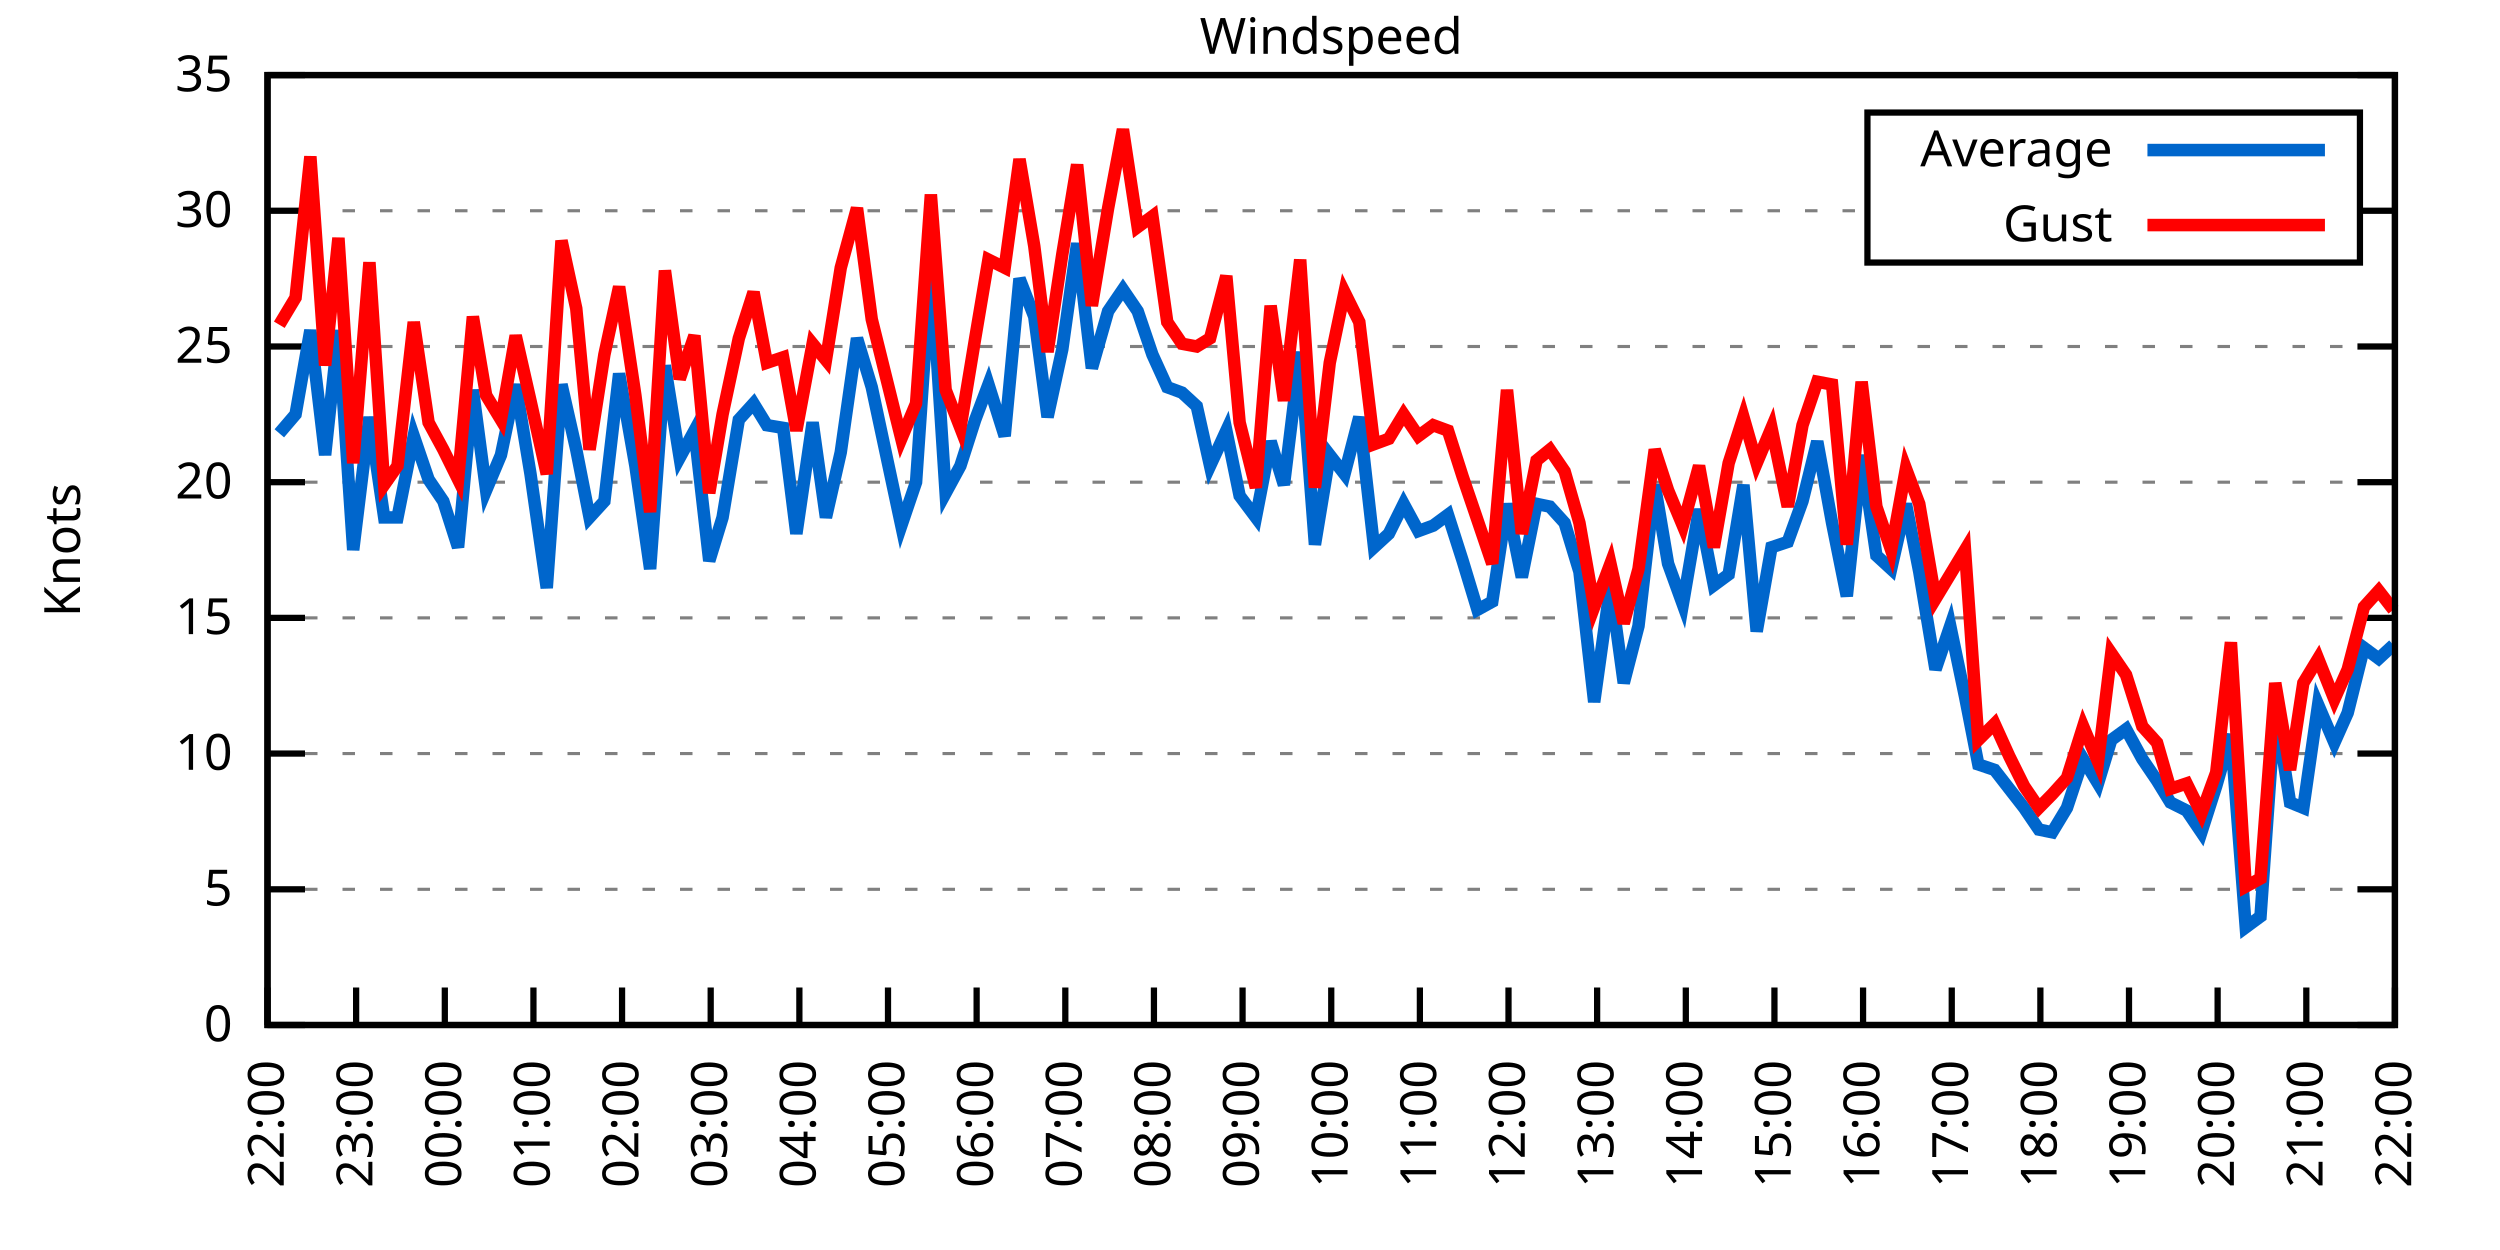
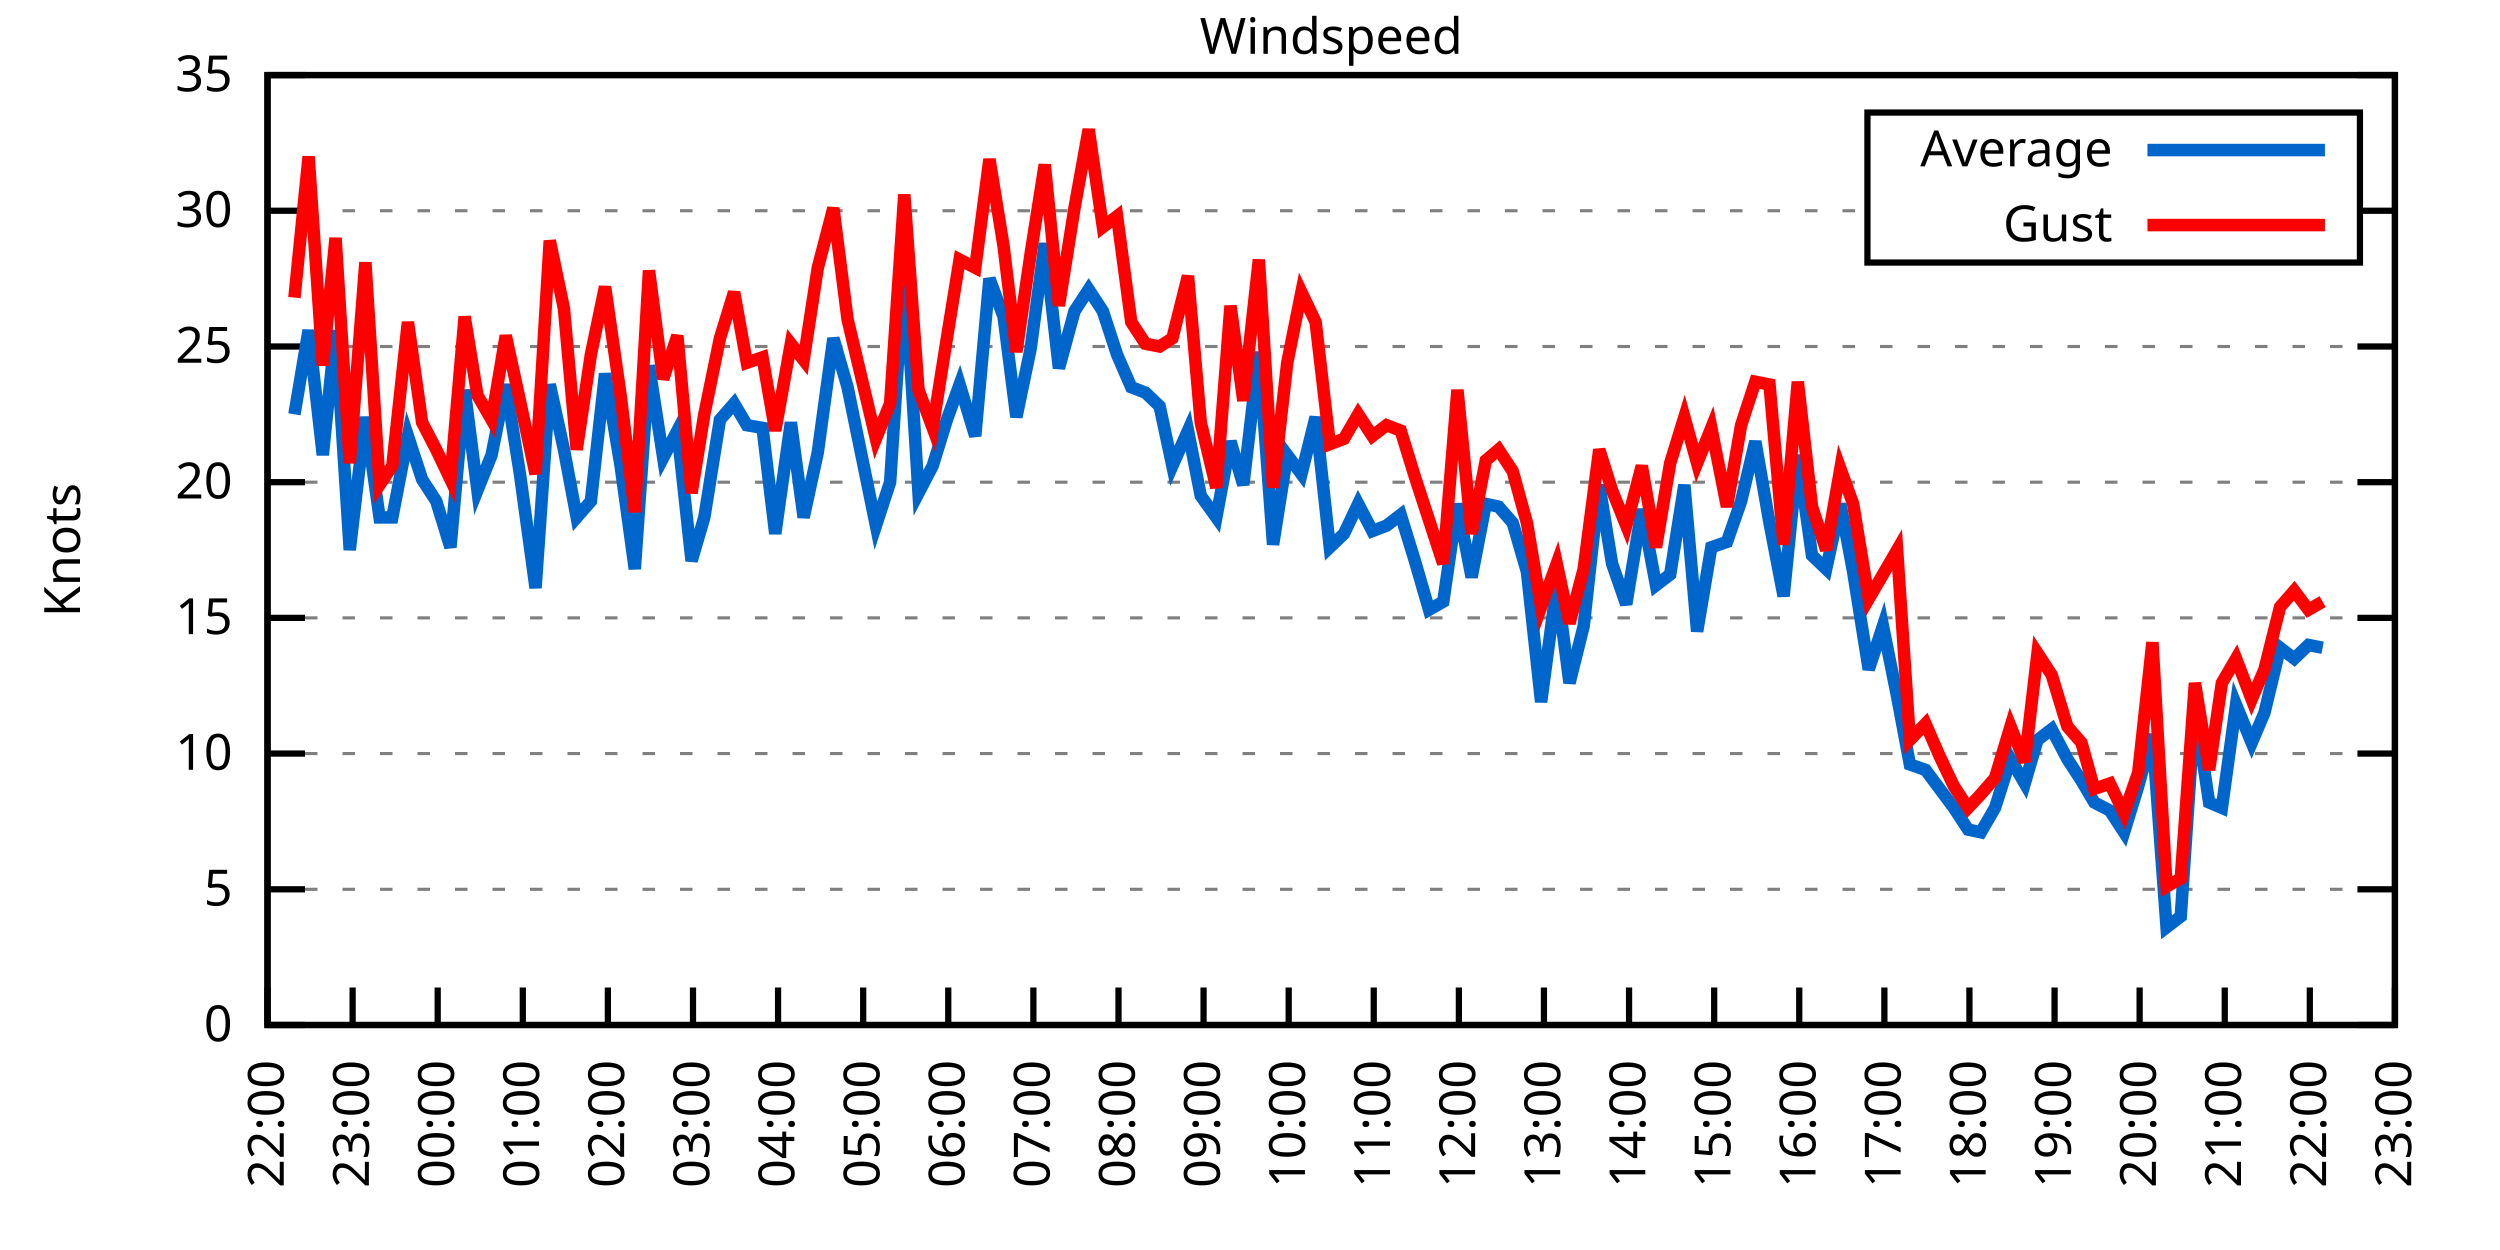
<svg xmlns="http://www.w3.org/2000/svg" xmlns:xlink="http://www.w3.org/1999/xlink" width="400" height="200" viewBox="0 0 400 200">
  <g id="gnuplot_canvas">
    <rect x="0" y="0" width="400" height="200" fill="none" />
    <defs>
      <circle id="gpDot" r="0.5" stroke-width="0.5" stroke="currentColor" />
      <path id="gpPt0" stroke-width="0.333" stroke="currentColor" d="M-1,0 h2 M0,-1 v2" />
      <path id="gpPt1" stroke-width="0.333" stroke="currentColor" d="M-1,-1 L1,1 M1,-1 L-1,1" />
      <path id="gpPt2" stroke-width="0.333" stroke="currentColor" d="M-1,0 L1,0 M0,-1 L0,1 M-1,-1 L1,1 M-1,1 L1,-1" />
      <rect id="gpPt3" stroke-width="0.333" stroke="currentColor" x="-1" y="-1" width="2" height="2" />
      <rect id="gpPt4" stroke-width="0.333" stroke="currentColor" fill="currentColor" x="-1" y="-1" width="2" height="2" />
      <circle id="gpPt5" stroke-width="0.333" stroke="currentColor" cx="0" cy="0" r="1" />
      <use xlink:href="#gpPt5" id="gpPt6" fill="currentColor" stroke="none" />
      <path id="gpPt7" stroke-width="0.333" stroke="currentColor" d="M0,-1.33 L-1.33,0.67 L1.33,0.67 z" />
      <use xlink:href="#gpPt7" id="gpPt8" fill="currentColor" stroke="none" />
      <use xlink:href="#gpPt7" id="gpPt9" stroke="currentColor" transform="rotate(180)" />
      <use xlink:href="#gpPt9" id="gpPt10" fill="currentColor" stroke="none" />
      <use xlink:href="#gpPt3" id="gpPt11" stroke="currentColor" transform="rotate(45)" />
      <use xlink:href="#gpPt11" id="gpPt12" fill="currentColor" stroke="none" />
      <path id="gpPt13" stroke-width="0.333" stroke="currentColor" d="M0,1.330 L1.265,0.411 L0.782,-1.067 L-0.782,-1.076 L-1.265,0.411 z" />
      <use xlink:href="#gpPt13" id="gpPt14" fill="currentColor" stroke="none" />
      <filter id="textbox" filterUnits="objectBoundingBox" x="0" y="0" height="1" width="1">
        <feFlood flood-color="white" flood-opacity="1" result="bgnd" />
        <feComposite in="SourceGraphic" in2="bgnd" operator="atop" />
      </filter>
      <filter id="greybox" filterUnits="objectBoundingBox" x="0" y="0" height="1" width="1">
        <feFlood flood-color="lightgrey" flood-opacity="1" result="grey" />
        <feComposite in="SourceGraphic" in2="grey" operator="atop" />
      </filter>
    </defs>
    <g fill="none" color="white" stroke="currentColor" stroke-width="1.00" stroke-linecap="butt" stroke-linejoin="miter">
</g>
    <g fill="none" color="black" stroke="currentColor" stroke-width="1.00" stroke-linecap="butt" stroke-linejoin="miter">
      <g stroke="none" shape-rendering="crispEdges">
        <polygon fill="rgb(255, 255, 255)" points="42.80,164.00 383.18,164.00 383.18,12.02 42.80,12.02 " />
      </g>
    </g>
    <g fill="none" color="black" stroke="currentColor" stroke-width="1.00" stroke-linecap="butt" stroke-linejoin="miter">
</g>
    <g fill="none" color="black" stroke="black" stroke-width="0.50" stroke-linecap="butt" stroke-linejoin="miter">
</g>
    <g fill="none" color="gray" stroke="currentColor" stroke-width="0.50" stroke-linecap="butt" stroke-linejoin="miter">
      <path stroke="gray" stroke-dasharray="2,4" class="gridline" d="M42.80,164.00 L383.19,164.00  " />
    </g>
    <g fill="none" color="gray" stroke="gray" stroke-width="1.00" stroke-linecap="butt" stroke-linejoin="miter">
</g>
    <g fill="none" color="black" stroke="currentColor" stroke-width="1.00" stroke-linecap="butt" stroke-linejoin="miter">
      <path stroke="black" d="M42.80,164.00 L48.80,164.00 M383.19,164.00 L377.19,164.00  " />
      <g transform="translate(37.20,166.60)" stroke="none" fill="black" font-family="Sans" font-size="8.00" text-anchor="end">
        <text>
          <tspan font-family="Sans"> 0</tspan>
        </text>
      </g>
    </g>
    <g fill="none" color="black" stroke="currentColor" stroke-width="1.00" stroke-linecap="butt" stroke-linejoin="miter">
</g>
    <g fill="none" color="black" stroke="black" stroke-width="0.50" stroke-linecap="butt" stroke-linejoin="miter">
</g>
    <g fill="none" color="gray" stroke="currentColor" stroke-width="0.50" stroke-linecap="butt" stroke-linejoin="miter">
      <path stroke="gray" stroke-dasharray="2,4" class="gridline" d="M42.80,142.29 L383.19,142.29  " />
    </g>
    <g fill="none" color="gray" stroke="gray" stroke-width="1.00" stroke-linecap="butt" stroke-linejoin="miter">
</g>
    <g fill="none" color="black" stroke="currentColor" stroke-width="1.00" stroke-linecap="butt" stroke-linejoin="miter">
      <path stroke="black" d="M42.80,142.29 L48.80,142.29 M383.19,142.29 L377.19,142.29  " />
      <g transform="translate(37.20,144.89)" stroke="none" fill="black" font-family="Sans" font-size="8.00" text-anchor="end">
        <text>
          <tspan font-family="Sans"> 5</tspan>
        </text>
      </g>
    </g>
    <g fill="none" color="black" stroke="currentColor" stroke-width="1.00" stroke-linecap="butt" stroke-linejoin="miter">
</g>
    <g fill="none" color="black" stroke="black" stroke-width="0.50" stroke-linecap="butt" stroke-linejoin="miter">
</g>
    <g fill="none" color="gray" stroke="currentColor" stroke-width="0.50" stroke-linecap="butt" stroke-linejoin="miter">
      <path stroke="gray" stroke-dasharray="2,4" class="gridline" d="M42.80,120.57 L383.19,120.57  " />
    </g>
    <g fill="none" color="gray" stroke="gray" stroke-width="1.00" stroke-linecap="butt" stroke-linejoin="miter">
</g>
    <g fill="none" color="black" stroke="currentColor" stroke-width="1.00" stroke-linecap="butt" stroke-linejoin="miter">
      <path stroke="black" d="M42.80,120.57 L48.80,120.57 M383.19,120.57 L377.19,120.57  " />
      <g transform="translate(37.20,123.17)" stroke="none" fill="black" font-family="Sans" font-size="8.00" text-anchor="end">
        <text>
          <tspan font-family="Sans"> 10</tspan>
        </text>
      </g>
    </g>
    <g fill="none" color="black" stroke="currentColor" stroke-width="1.00" stroke-linecap="butt" stroke-linejoin="miter">
</g>
    <g fill="none" color="black" stroke="black" stroke-width="0.50" stroke-linecap="butt" stroke-linejoin="miter">
</g>
    <g fill="none" color="gray" stroke="currentColor" stroke-width="0.50" stroke-linecap="butt" stroke-linejoin="miter">
      <path stroke="gray" stroke-dasharray="2,4" class="gridline" d="M42.80,98.86 L383.19,98.86  " />
    </g>
    <g fill="none" color="gray" stroke="gray" stroke-width="1.00" stroke-linecap="butt" stroke-linejoin="miter">
</g>
    <g fill="none" color="black" stroke="currentColor" stroke-width="1.00" stroke-linecap="butt" stroke-linejoin="miter">
      <path stroke="black" d="M42.80,98.86 L48.80,98.86 M383.19,98.86 L377.19,98.86  " />
      <g transform="translate(37.20,101.46)" stroke="none" fill="black" font-family="Sans" font-size="8.00" text-anchor="end">
        <text>
          <tspan font-family="Sans"> 15</tspan>
        </text>
      </g>
    </g>
    <g fill="none" color="black" stroke="currentColor" stroke-width="1.00" stroke-linecap="butt" stroke-linejoin="miter">
</g>
    <g fill="none" color="black" stroke="black" stroke-width="0.50" stroke-linecap="butt" stroke-linejoin="miter">
</g>
    <g fill="none" color="gray" stroke="currentColor" stroke-width="0.50" stroke-linecap="butt" stroke-linejoin="miter">
      <path stroke="gray" stroke-dasharray="2,4" class="gridline" d="M42.80,77.15 L383.19,77.15  " />
    </g>
    <g fill="none" color="gray" stroke="gray" stroke-width="1.00" stroke-linecap="butt" stroke-linejoin="miter">
</g>
    <g fill="none" color="black" stroke="currentColor" stroke-width="1.00" stroke-linecap="butt" stroke-linejoin="miter">
      <path stroke="black" d="M42.80,77.15 L48.80,77.15 M383.19,77.15 L377.19,77.15  " />
      <g transform="translate(37.20,79.75)" stroke="none" fill="black" font-family="Sans" font-size="8.00" text-anchor="end">
        <text>
          <tspan font-family="Sans"> 20</tspan>
        </text>
      </g>
    </g>
    <g fill="none" color="black" stroke="currentColor" stroke-width="1.00" stroke-linecap="butt" stroke-linejoin="miter">
</g>
    <g fill="none" color="black" stroke="black" stroke-width="0.50" stroke-linecap="butt" stroke-linejoin="miter">
</g>
    <g fill="none" color="gray" stroke="currentColor" stroke-width="0.50" stroke-linecap="butt" stroke-linejoin="miter">
      <path stroke="gray" stroke-dasharray="2,4" class="gridline" d="M42.80,55.44 L383.19,55.44  " />
    </g>
    <g fill="none" color="gray" stroke="gray" stroke-width="1.00" stroke-linecap="butt" stroke-linejoin="miter">
</g>
    <g fill="none" color="black" stroke="currentColor" stroke-width="1.00" stroke-linecap="butt" stroke-linejoin="miter">
      <path stroke="black" d="M42.80,55.44 L48.80,55.44 M383.19,55.44 L377.19,55.44  " />
      <g transform="translate(37.20,58.04)" stroke="none" fill="black" font-family="Sans" font-size="8.00" text-anchor="end">
        <text>
          <tspan font-family="Sans"> 25</tspan>
        </text>
      </g>
    </g>
    <g fill="none" color="black" stroke="currentColor" stroke-width="1.00" stroke-linecap="butt" stroke-linejoin="miter">
</g>
    <g fill="none" color="black" stroke="black" stroke-width="0.50" stroke-linecap="butt" stroke-linejoin="miter">
</g>
    <g fill="none" color="gray" stroke="currentColor" stroke-width="0.50" stroke-linecap="butt" stroke-linejoin="miter">
      <path stroke="gray" stroke-dasharray="2,4" class="gridline" d="M42.80,33.72 L298.79,33.72 M377.59,33.72 L383.19,33.72  " />
    </g>
    <g fill="none" color="gray" stroke="gray" stroke-width="1.00" stroke-linecap="butt" stroke-linejoin="miter">
</g>
    <g fill="none" color="black" stroke="currentColor" stroke-width="1.00" stroke-linecap="butt" stroke-linejoin="miter">
      <path stroke="black" d="M42.80,33.72 L48.80,33.72 M383.19,33.72 L377.19,33.72  " />
      <g transform="translate(37.20,36.32)" stroke="none" fill="black" font-family="Sans" font-size="8.00" text-anchor="end">
        <text>
          <tspan font-family="Sans"> 30</tspan>
        </text>
      </g>
    </g>
    <g fill="none" color="black" stroke="currentColor" stroke-width="1.00" stroke-linecap="butt" stroke-linejoin="miter">
</g>
    <g fill="none" color="black" stroke="black" stroke-width="0.50" stroke-linecap="butt" stroke-linejoin="miter">
</g>
    <g fill="none" color="gray" stroke="currentColor" stroke-width="0.50" stroke-linecap="butt" stroke-linejoin="miter">
      <path stroke="gray" stroke-dasharray="2,4" class="gridline" d="M42.80,12.01 L383.19,12.01  " />
    </g>
    <g fill="none" color="gray" stroke="gray" stroke-width="1.00" stroke-linecap="butt" stroke-linejoin="miter">
</g>
    <g fill="none" color="black" stroke="currentColor" stroke-width="1.00" stroke-linecap="butt" stroke-linejoin="miter">
      <path stroke="black" d="M42.80,12.01 L48.80,12.01 M383.19,12.01 L377.19,12.01  " />
      <g transform="translate(37.20,14.61)" stroke="none" fill="black" font-family="Sans" font-size="8.00" text-anchor="end">
        <text>
          <tspan font-family="Sans"> 35</tspan>
        </text>
      </g>
    </g>
    <g fill="none" color="black" stroke="currentColor" stroke-width="1.00" stroke-linecap="butt" stroke-linejoin="miter">
      <path stroke="black" d="M42.80,164.00 L42.80,158.00  " />
      <g transform="translate(45.40,169.60) rotate(270.00)" stroke="none" fill="black" font-family="Sans" font-size="8.00" text-anchor="end">
        <text>
          <tspan font-family="Sans">22:00</tspan>
        </text>
      </g>
    </g>
    <g fill="none" color="black" stroke="currentColor" stroke-width="1.00" stroke-linecap="butt" stroke-linejoin="miter">
-       <path stroke="black" d="M56.98,164.00 L56.98,158.00  " />
-       <g transform="translate(59.58,169.60) rotate(270.00)" stroke="none" fill="black" font-family="Sans" font-size="8.00" text-anchor="end">
+       <path stroke="black" d="M56.42,164.00 L56.42,158.00  " />
+       <g transform="translate(59.02,169.60) rotate(270.00)" stroke="none" fill="black" font-family="Sans" font-size="8.00" text-anchor="end">
        <text>
          <tspan font-family="Sans">23:00</tspan>
        </text>
      </g>
    </g>
    <g fill="none" color="black" stroke="currentColor" stroke-width="1.00" stroke-linecap="butt" stroke-linejoin="miter">
-       <path stroke="black" d="M71.17,164.00 L71.17,158.00  " />
-       <g transform="translate(73.77,169.60) rotate(270.00)" stroke="none" fill="black" font-family="Sans" font-size="8.00" text-anchor="end">
+       <path stroke="black" d="M70.03,164.00 L70.03,158.00  " />
+       <g transform="translate(72.63,169.60) rotate(270.00)" stroke="none" fill="black" font-family="Sans" font-size="8.00" text-anchor="end">
        <text>
          <tspan font-family="Sans">00:00</tspan>
        </text>
      </g>
    </g>
    <g fill="none" color="black" stroke="currentColor" stroke-width="1.00" stroke-linecap="butt" stroke-linejoin="miter">
-       <path stroke="black" d="M85.35,164.00 L85.35,158.00  " />
-       <g transform="translate(87.95,169.60) rotate(270.00)" stroke="none" fill="black" font-family="Sans" font-size="8.00" text-anchor="end">
+       <path stroke="black" d="M83.65,164.00 L83.65,158.00  " />
+       <g transform="translate(86.25,169.60) rotate(270.00)" stroke="none" fill="black" font-family="Sans" font-size="8.00" text-anchor="end">
        <text>
          <tspan font-family="Sans">01:00</tspan>
        </text>
      </g>
    </g>
    <g fill="none" color="black" stroke="currentColor" stroke-width="1.00" stroke-linecap="butt" stroke-linejoin="miter">
-       <path stroke="black" d="M99.53,164.00 L99.53,158.00  " />
-       <g transform="translate(102.13,169.60) rotate(270.00)" stroke="none" fill="black" font-family="Sans" font-size="8.00" text-anchor="end">
+       <path stroke="black" d="M97.26,164.00 L97.26,158.00  " />
+       <g transform="translate(99.86,169.60) rotate(270.00)" stroke="none" fill="black" font-family="Sans" font-size="8.00" text-anchor="end">
        <text>
          <tspan font-family="Sans">02:00</tspan>
        </text>
      </g>
    </g>
    <g fill="none" color="black" stroke="currentColor" stroke-width="1.00" stroke-linecap="butt" stroke-linejoin="miter">
-       <path stroke="black" d="M113.71,164.00 L113.71,158.00  " />
-       <g transform="translate(116.31,169.60) rotate(270.00)" stroke="none" fill="black" font-family="Sans" font-size="8.00" text-anchor="end">
+       <path stroke="black" d="M110.88,164.00 L110.88,158.00  " />
+       <g transform="translate(113.48,169.60) rotate(270.00)" stroke="none" fill="black" font-family="Sans" font-size="8.00" text-anchor="end">
        <text>
          <tspan font-family="Sans">03:00</tspan>
        </text>
      </g>
    </g>
    <g fill="none" color="black" stroke="currentColor" stroke-width="1.00" stroke-linecap="butt" stroke-linejoin="miter">
-       <path stroke="black" d="M127.90,164.00 L127.90,158.00  " />
-       <g transform="translate(130.50,169.60) rotate(270.00)" stroke="none" fill="black" font-family="Sans" font-size="8.00" text-anchor="end">
+       <path stroke="black" d="M124.49,164.00 L124.49,158.00  " />
+       <g transform="translate(127.09,169.60) rotate(270.00)" stroke="none" fill="black" font-family="Sans" font-size="8.00" text-anchor="end">
        <text>
          <tspan font-family="Sans">04:00</tspan>
        </text>
      </g>
    </g>
    <g fill="none" color="black" stroke="currentColor" stroke-width="1.00" stroke-linecap="butt" stroke-linejoin="miter">
-       <path stroke="black" d="M142.08,164.00 L142.08,158.00  " />
-       <g transform="translate(144.68,169.60) rotate(270.00)" stroke="none" fill="black" font-family="Sans" font-size="8.00" text-anchor="end">
+       <path stroke="black" d="M138.11,164.00 L138.11,158.00  " />
+       <g transform="translate(140.71,169.60) rotate(270.00)" stroke="none" fill="black" font-family="Sans" font-size="8.00" text-anchor="end">
        <text>
          <tspan font-family="Sans">05:00</tspan>
        </text>
      </g>
    </g>
    <g fill="none" color="black" stroke="currentColor" stroke-width="1.00" stroke-linecap="butt" stroke-linejoin="miter">
-       <path stroke="black" d="M156.26,164.00 L156.26,158.00  " />
-       <g transform="translate(158.86,169.60) rotate(270.00)" stroke="none" fill="black" font-family="Sans" font-size="8.00" text-anchor="end">
+       <path stroke="black" d="M151.72,164.00 L151.72,158.00  " />
+       <g transform="translate(154.32,169.60) rotate(270.00)" stroke="none" fill="black" font-family="Sans" font-size="8.00" text-anchor="end">
        <text>
          <tspan font-family="Sans">06:00</tspan>
        </text>
      </g>
    </g>
    <g fill="none" color="black" stroke="currentColor" stroke-width="1.00" stroke-linecap="butt" stroke-linejoin="miter">
-       <path stroke="black" d="M170.45,164.00 L170.45,158.00  " />
-       <g transform="translate(173.05,169.60) rotate(270.00)" stroke="none" fill="black" font-family="Sans" font-size="8.00" text-anchor="end">
+       <path stroke="black" d="M165.34,164.00 L165.34,158.00  " />
+       <g transform="translate(167.94,169.60) rotate(270.00)" stroke="none" fill="black" font-family="Sans" font-size="8.00" text-anchor="end">
        <text>
          <tspan font-family="Sans">07:00</tspan>
        </text>
      </g>
    </g>
    <g fill="none" color="black" stroke="currentColor" stroke-width="1.00" stroke-linecap="butt" stroke-linejoin="miter">
-       <path stroke="black" d="M184.63,164.00 L184.63,158.00  " />
-       <g transform="translate(187.23,169.60) rotate(270.00)" stroke="none" fill="black" font-family="Sans" font-size="8.00" text-anchor="end">
+       <path stroke="black" d="M178.96,164.00 L178.96,158.00  " />
+       <g transform="translate(181.56,169.60) rotate(270.00)" stroke="none" fill="black" font-family="Sans" font-size="8.00" text-anchor="end">
        <text>
          <tspan font-family="Sans">08:00</tspan>
        </text>
      </g>
    </g>
    <g fill="none" color="black" stroke="currentColor" stroke-width="1.00" stroke-linecap="butt" stroke-linejoin="miter">
-       <path stroke="black" d="M198.81,164.00 L198.81,158.00  " />
-       <g transform="translate(201.41,169.60) rotate(270.00)" stroke="none" fill="black" font-family="Sans" font-size="8.00" text-anchor="end">
+       <path stroke="black" d="M192.57,164.00 L192.57,158.00  " />
+       <g transform="translate(195.17,169.60) rotate(270.00)" stroke="none" fill="black" font-family="Sans" font-size="8.00" text-anchor="end">
        <text>
          <tspan font-family="Sans">09:00</tspan>
        </text>
      </g>
    </g>
    <g fill="none" color="black" stroke="currentColor" stroke-width="1.00" stroke-linecap="butt" stroke-linejoin="miter">
-       <path stroke="black" d="M213.00,164.00 L213.00,158.00  " />
-       <g transform="translate(215.60,169.60) rotate(270.00)" stroke="none" fill="black" font-family="Sans" font-size="8.00" text-anchor="end">
+       <path stroke="black" d="M206.19,164.00 L206.19,158.00  " />
+       <g transform="translate(208.79,169.60) rotate(270.00)" stroke="none" fill="black" font-family="Sans" font-size="8.00" text-anchor="end">
        <text>
          <tspan font-family="Sans">10:00</tspan>
        </text>
      </g>
    </g>
    <g fill="none" color="black" stroke="currentColor" stroke-width="1.00" stroke-linecap="butt" stroke-linejoin="miter">
-       <path stroke="black" d="M227.18,164.00 L227.18,158.00  " />
-       <g transform="translate(229.78,169.60) rotate(270.00)" stroke="none" fill="black" font-family="Sans" font-size="8.00" text-anchor="end">
+       <path stroke="black" d="M219.80,164.00 L219.80,158.00  " />
+       <g transform="translate(222.40,169.60) rotate(270.00)" stroke="none" fill="black" font-family="Sans" font-size="8.00" text-anchor="end">
        <text>
          <tspan font-family="Sans">11:00</tspan>
        </text>
      </g>
    </g>
    <g fill="none" color="black" stroke="currentColor" stroke-width="1.00" stroke-linecap="butt" stroke-linejoin="miter">
-       <path stroke="black" d="M241.36,164.00 L241.36,158.00  " />
-       <g transform="translate(243.96,169.60) rotate(270.00)" stroke="none" fill="black" font-family="Sans" font-size="8.00" text-anchor="end">
+       <path stroke="black" d="M233.42,164.00 L233.42,158.00  " />
+       <g transform="translate(236.02,169.60) rotate(270.00)" stroke="none" fill="black" font-family="Sans" font-size="8.00" text-anchor="end">
        <text>
          <tspan font-family="Sans">12:00</tspan>
        </text>
      </g>
    </g>
    <g fill="none" color="black" stroke="currentColor" stroke-width="1.00" stroke-linecap="butt" stroke-linejoin="miter">
-       <path stroke="black" d="M255.54,164.00 L255.54,158.00  " />
-       <g transform="translate(258.14,169.60) rotate(270.00)" stroke="none" fill="black" font-family="Sans" font-size="8.00" text-anchor="end">
+       <path stroke="black" d="M247.03,164.00 L247.03,158.00  " />
+       <g transform="translate(249.63,169.60) rotate(270.00)" stroke="none" fill="black" font-family="Sans" font-size="8.00" text-anchor="end">
        <text>
          <tspan font-family="Sans">13:00</tspan>
        </text>
      </g>
    </g>
    <g fill="none" color="black" stroke="currentColor" stroke-width="1.00" stroke-linecap="butt" stroke-linejoin="miter">
-       <path stroke="black" d="M269.73,164.00 L269.73,158.00  " />
-       <g transform="translate(272.33,169.60) rotate(270.00)" stroke="none" fill="black" font-family="Sans" font-size="8.00" text-anchor="end">
+       <path stroke="black" d="M260.65,164.00 L260.65,158.00  " />
+       <g transform="translate(263.25,169.60) rotate(270.00)" stroke="none" fill="black" font-family="Sans" font-size="8.00" text-anchor="end">
        <text>
          <tspan font-family="Sans">14:00</tspan>
        </text>
      </g>
    </g>
    <g fill="none" color="black" stroke="currentColor" stroke-width="1.00" stroke-linecap="butt" stroke-linejoin="miter">
-       <path stroke="black" d="M283.91,164.00 L283.91,158.00  " />
-       <g transform="translate(286.51,169.60) rotate(270.00)" stroke="none" fill="black" font-family="Sans" font-size="8.00" text-anchor="end">
+       <path stroke="black" d="M274.27,164.00 L274.27,158.00  " />
+       <g transform="translate(276.87,169.60) rotate(270.00)" stroke="none" fill="black" font-family="Sans" font-size="8.00" text-anchor="end">
        <text>
          <tspan font-family="Sans">15:00</tspan>
        </text>
      </g>
    </g>
    <g fill="none" color="black" stroke="currentColor" stroke-width="1.00" stroke-linecap="butt" stroke-linejoin="miter">
-       <path stroke="black" d="M298.09,164.00 L298.09,158.00  " />
-       <g transform="translate(300.69,169.60) rotate(270.00)" stroke="none" fill="black" font-family="Sans" font-size="8.00" text-anchor="end">
+       <path stroke="black" d="M287.88,164.00 L287.88,158.00  " />
+       <g transform="translate(290.48,169.60) rotate(270.00)" stroke="none" fill="black" font-family="Sans" font-size="8.00" text-anchor="end">
        <text>
          <tspan font-family="Sans">16:00</tspan>
        </text>
      </g>
    </g>
    <g fill="none" color="black" stroke="currentColor" stroke-width="1.00" stroke-linecap="butt" stroke-linejoin="miter">
-       <path stroke="black" d="M312.28,164.00 L312.28,158.00  " />
-       <g transform="translate(314.88,169.60) rotate(270.00)" stroke="none" fill="black" font-family="Sans" font-size="8.00" text-anchor="end">
+       <path stroke="black" d="M301.50,164.00 L301.50,158.00  " />
+       <g transform="translate(304.10,169.60) rotate(270.00)" stroke="none" fill="black" font-family="Sans" font-size="8.00" text-anchor="end">
        <text>
          <tspan font-family="Sans">17:00</tspan>
        </text>
      </g>
    </g>
    <g fill="none" color="black" stroke="currentColor" stroke-width="1.00" stroke-linecap="butt" stroke-linejoin="miter">
-       <path stroke="black" d="M326.46,164.00 L326.46,158.00  " />
-       <g transform="translate(329.06,169.60) rotate(270.00)" stroke="none" fill="black" font-family="Sans" font-size="8.00" text-anchor="end">
+       <path stroke="black" d="M315.11,164.00 L315.11,158.00  " />
+       <g transform="translate(317.71,169.60) rotate(270.00)" stroke="none" fill="black" font-family="Sans" font-size="8.00" text-anchor="end">
        <text>
          <tspan font-family="Sans">18:00</tspan>
        </text>
      </g>
    </g>
    <g fill="none" color="black" stroke="currentColor" stroke-width="1.00" stroke-linecap="butt" stroke-linejoin="miter">
-       <path stroke="black" d="M340.64,164.00 L340.64,158.00  " />
-       <g transform="translate(343.24,169.60) rotate(270.00)" stroke="none" fill="black" font-family="Sans" font-size="8.00" text-anchor="end">
+       <path stroke="black" d="M328.73,164.00 L328.73,158.00  " />
+       <g transform="translate(331.33,169.60) rotate(270.00)" stroke="none" fill="black" font-family="Sans" font-size="8.00" text-anchor="end">
        <text>
          <tspan font-family="Sans">19:00</tspan>
        </text>
      </g>
    </g>
    <g fill="none" color="black" stroke="currentColor" stroke-width="1.00" stroke-linecap="butt" stroke-linejoin="miter">
-       <path stroke="black" d="M354.82,164.00 L354.82,158.00  " />
-       <g transform="translate(357.42,169.60) rotate(270.00)" stroke="none" fill="black" font-family="Sans" font-size="8.00" text-anchor="end">
+       <path stroke="black" d="M342.34,164.00 L342.34,158.00  " />
+       <g transform="translate(344.94,169.60) rotate(270.00)" stroke="none" fill="black" font-family="Sans" font-size="8.00" text-anchor="end">
        <text>
          <tspan font-family="Sans">20:00</tspan>
        </text>
      </g>
    </g>
    <g fill="none" color="black" stroke="currentColor" stroke-width="1.00" stroke-linecap="butt" stroke-linejoin="miter">
-       <path stroke="black" d="M369.01,164.00 L369.01,158.00  " />
-       <g transform="translate(371.61,169.60) rotate(270.00)" stroke="none" fill="black" font-family="Sans" font-size="8.00" text-anchor="end">
+       <path stroke="black" d="M355.96,164.00 L355.96,158.00  " />
+       <g transform="translate(358.56,169.60) rotate(270.00)" stroke="none" fill="black" font-family="Sans" font-size="8.00" text-anchor="end">
        <text>
          <tspan font-family="Sans">21:00</tspan>
+         </text>
+       </g>
+     </g>
+     <g fill="none" color="black" stroke="currentColor" stroke-width="1.00" stroke-linecap="butt" stroke-linejoin="miter">
+       <path stroke="black" d="M369.57,164.00 L369.57,158.00  " />
+       <g transform="translate(372.17,169.60) rotate(270.00)" stroke="none" fill="black" font-family="Sans" font-size="8.00" text-anchor="end">
+         <text>
+           <tspan font-family="Sans">22:00</tspan>
        </text>
      </g>
    </g>
    <g fill="none" color="black" stroke="currentColor" stroke-width="1.00" stroke-linecap="butt" stroke-linejoin="miter">
      <path stroke="black" d="M383.19,164.00 L383.19,158.00  " />
      <g transform="translate(385.79,169.60) rotate(270.00)" stroke="none" fill="black" font-family="Sans" font-size="8.00" text-anchor="end">
        <text>
-           <tspan font-family="Sans">22:00</tspan>
+           <tspan font-family="Sans">23:00</tspan>
        </text>
      </g>
    </g>
    <g fill="none" color="black" stroke="currentColor" stroke-width="1.00" stroke-linecap="butt" stroke-linejoin="miter">
</g>
    <g fill="none" color="black" stroke="currentColor" stroke-width="1.00" stroke-linecap="butt" stroke-linejoin="miter">
      <path stroke="black" d="M42.80,12.01 L42.80,164.00 L383.19,164.00 L383.19,12.01 L42.80,12.01 Z  " />
    </g>
    <g fill="none" color="black" stroke="currentColor" stroke-width="1.00" stroke-linecap="butt" stroke-linejoin="miter">
</g>
    <g fill="none" color="black" stroke="currentColor" stroke-width="1.00" stroke-linecap="butt" stroke-linejoin="miter">
      <path stroke="black" d="M298.79,42.01 L298.79,18.01 L377.59,18.01 L377.59,42.01 L298.79,42.01 Z  " />
    </g>
    <g id="Windspeed_plot_1">
      <g fill="none" color="white" stroke="black" stroke-width="2.00" stroke-linecap="butt" stroke-linejoin="miter">
</g>
      <g fill="none" color="black" stroke="currentColor" stroke-width="2.00" stroke-linecap="butt" stroke-linejoin="miter">
        <g transform="translate(337.99,26.61)" stroke="none" fill="black" font-family="Sans" font-size="8.00" text-anchor="end">
          <text>
            <tspan font-family="Sans">Average</tspan>
          </text>
        </g>
      </g>
      <g fill="none" color="black" stroke="currentColor" stroke-width="2.00" stroke-linecap="butt" stroke-linejoin="miter">
-         <path stroke="rgb(  0, 102, 204)" d="M343.59,24.01 L371.99,24.01 M44.69,69.33 L47.29,66.29 L49.66,52.83 L52.02,72.81 L54.15,52.83 L56.51,88.00   L59.11,66.73 L61.47,82.79 L63.60,82.79 L66.20,69.77 L68.57,76.71 L70.93,80.19 L73.29,87.57 L75.66,62.38   L77.78,78.45 L80.15,72.81 L82.51,61.52 L84.88,75.85 L87.48,94.08 L89.84,61.52 L92.20,71.94 L94.33,82.79   L96.70,80.19 L99.06,59.78 L101.66,74.54 L104.02,91.04 L106.39,58.48 L108.75,73.24 L111.11,68.90 L113.48,89.74   L115.61,82.79 L118.21,67.16 L120.57,64.56 L122.70,68.03 L125.30,68.46 L127.42,85.40 L130.02,67.59 L132.15,82.79   L134.52,72.37 L137.12,54.13 L139.48,61.95 L144.21,84.10 L146.57,77.15 L148.94,42.41 L151.30,78.89 L153.66,74.54   L156.03,67.16 L158.15,61.52 L160.75,69.77 L163.12,44.58 L165.48,50.66 L167.61,66.73 L169.97,55.87 L172.34,38.93   L174.70,58.91 L177.30,49.79 L179.67,46.32 L182.03,49.79 L184.39,56.74 L186.76,61.95 L189.12,62.82 L191.48,64.99   L193.61,74.54 L196.21,68.90 L198.34,79.32 L200.94,82.79 L203.30,70.63 L205.43,77.58 L208.03,56.30 L210.39,87.14   L212.76,72.81 L215.12,75.85 L217.49,66.73 L219.85,87.57 L222.21,85.40 L224.58,80.62 L226.94,84.97 L229.31,84.10   L231.67,82.36 L234.03,89.74 L236.40,97.56 L238.76,96.26 L241.12,80.62 L243.49,92.35 L245.85,80.62 L247.98,81.06   L250.34,83.66 L252.71,91.48 L255.07,112.32 L257.67,93.65 L259.80,109.28 L262.16,100.16 L264.76,77.58 L266.89,90.18   L269.25,96.69 L271.85,81.49 L274.22,93.65 L276.58,91.91 L278.95,77.58 L281.07,101.03 L283.44,87.57 L286.04,86.70   L288.40,80.19 L290.76,70.63 L293.13,83.66 L295.49,95.39 L297.86,72.81 L300.22,88.87 L302.58,91.04 L304.95,80.62   L307.08,91.48 L309.68,107.11 L312.04,100.16 L314.40,111.45 L316.53,122.31 L319.13,123.18 L321.49,126.22 L323.86,129.26   L326.22,132.73 L328.35,133.17 L330.71,129.26 L333.31,121.44 L335.68,125.35 L337.80,118.40 L340.17,116.67 L342.77,121.44   L345.13,124.92 L347.26,128.39 L349.86,129.69 L352.22,133.17 L354.59,125.79 L356.95,117.53 L359.32,148.37 L361.68,146.63   L364.04,113.19 L366.41,128.39 L368.53,129.26 L370.90,112.76 L373.50,118.84 L375.63,114.06 L378.23,103.64 L380.59,105.38   L382.95,103.20  " />
+         <path stroke="rgb(  0, 102, 204)" d="M343.59,24.01 L371.99,24.01 M47.11,66.29 L49.38,52.83 L51.65,72.81 L53.69,52.83 L55.96,88.00 L58.46,66.73   L60.73,82.79 L62.77,82.79 L65.27,69.77 L67.54,76.71 L69.80,80.19 L72.07,87.57 L74.34,62.38 L76.39,78.45   L78.65,72.81 L80.92,61.52 L83.19,75.85 L85.69,94.08 L87.96,61.52 L90.23,71.94 L92.27,82.79 L94.54,80.19   L96.81,59.78 L99.30,74.54 L101.57,91.04 L103.84,58.48 L106.11,73.24 L108.38,68.90 L110.65,89.74 L112.69,82.79   L115.19,67.16 L117.46,64.56 L119.50,68.03 L122.00,68.46 L124.04,85.40 L126.54,67.59 L128.58,82.79 L130.85,72.37   L133.34,54.13 L135.61,61.95 L140.15,84.10 L142.42,77.15 L144.69,42.41 L146.96,78.89 L149.23,74.54 L151.50,67.16   L153.54,61.52 L156.04,69.77 L158.31,44.58 L160.57,50.66 L162.62,66.73 L164.89,55.87 L167.16,38.93 L169.43,58.91   L171.92,49.79 L174.19,46.32 L176.46,49.79 L178.73,56.74 L181.00,61.95 L183.27,62.82 L185.54,64.99 L187.58,74.54   L190.08,68.90 L192.12,79.32 L194.61,82.79 L196.88,70.63 L198.93,77.58 L201.42,56.30 L203.69,87.14 L205.96,72.81   L208.23,75.85 L210.50,66.73 L212.77,87.57 L215.04,85.40 L217.31,80.62 L219.58,84.97 L221.85,84.10 L224.11,82.36   L226.38,89.74 L228.65,97.56 L230.92,96.26 L233.19,80.62 L235.46,92.35 L237.73,80.62 L239.77,81.06 L242.04,83.66   L244.31,91.48 L246.58,112.32 L249.08,93.65 L251.12,109.28 L253.39,100.16 L255.88,77.58 L257.93,90.18 L260.20,96.69   L262.69,81.49 L264.96,93.65 L267.23,91.91 L269.50,77.58 L271.54,101.03 L273.81,87.57 L276.31,86.70 L278.58,80.19   L280.85,70.63 L283.12,83.66 L285.38,95.39 L287.65,72.81 L289.92,88.87 L292.19,91.04 L294.46,80.62 L296.50,91.48   L299.00,107.11 L301.27,100.16 L303.54,111.45 L305.58,122.31 L308.08,123.18 L310.35,126.22 L312.62,129.26 L314.89,132.73   L316.93,133.17 L319.20,129.26 L321.69,121.44 L323.96,125.35 L326.00,118.40 L328.27,116.67 L330.77,121.44 L333.04,124.92   L335.08,128.39 L337.58,129.69 L339.85,133.17 L342.12,125.79 L344.39,117.53 L346.65,148.37 L348.92,146.63 L351.19,113.19   L353.46,128.39 L355.50,129.26 L357.77,112.76 L360.27,118.84 L362.31,114.06 L364.81,103.64 L367.08,105.38 L369.35,103.20   L371.62,103.64  " />
      </g>
    </g>
    <g id="Windspeed_plot_2">
      <g fill="none" color="black" stroke="currentColor" stroke-width="2.00" stroke-linecap="butt" stroke-linejoin="miter">
        <g transform="translate(337.99,38.61)" stroke="none" fill="black" font-family="Sans" font-size="8.00" text-anchor="end">
          <text>
            <tspan font-family="Sans">Gust</tspan>
          </text>
        </g>
      </g>
      <g fill="none" color="black" stroke="currentColor" stroke-width="2.00" stroke-linecap="butt" stroke-linejoin="miter">
-         <path stroke="rgb(255,   0,   0)" d="M343.59,36.01 L371.99,36.01 M44.69,51.96 L47.29,47.62 L49.66,25.04 L52.02,58.48 L54.15,38.07 L56.51,74.11   L59.11,41.97 L61.47,77.58 L63.60,74.54 L66.20,51.53 L68.57,67.59 L70.93,71.94 L73.29,76.71 L75.66,50.66   L77.78,63.25 L80.15,67.16 L82.51,53.70 L84.88,64.12 L87.48,75.85 L89.84,38.50 L92.20,49.36 L94.33,71.94   L96.70,56.74 L99.06,45.88 L101.66,63.25 L104.02,81.93 L106.39,43.28 L108.75,60.65 L111.11,53.70 L113.48,78.89   L115.61,66.29 L118.21,54.13 L120.57,46.75 L122.70,58.04 L125.30,57.17 L127.42,68.90 L130.02,55.00 L132.15,57.61   L134.52,42.84 L137.12,33.29 L139.48,51.09 L144.21,70.20 L146.57,64.56 L148.94,31.12 L151.30,62.38 L153.66,68.46   L156.03,54.13 L158.15,41.54 L160.75,42.84 L163.12,25.47 L165.48,39.37 L167.61,56.30 L169.97,40.67 L172.34,26.34   L174.70,48.92 L177.30,33.29 L179.67,20.70 L182.03,36.33 L184.39,34.59 L186.76,51.53 L189.12,55.00 L191.48,55.44   L193.61,54.13 L196.21,44.15 L198.34,67.59 L200.94,78.02 L203.30,48.92 L205.43,64.12 L208.03,41.54 L210.39,78.02   L212.76,58.04 L215.12,46.75 L217.49,51.53 L219.85,71.07 L222.21,70.20 L224.58,66.29 L226.94,69.77 L229.31,68.03   L231.67,68.90 L234.03,76.28 L236.40,83.23 L238.76,90.18 L241.12,62.38 L243.49,85.40 L245.85,73.67 L247.98,71.94   L250.34,75.41 L252.71,83.66 L255.07,97.12 L257.67,90.18 L259.80,99.73 L262.16,91.04 L264.76,71.94 L266.89,78.45   L269.25,84.10 L271.85,74.54 L274.22,87.57 L276.58,74.11 L278.95,66.73 L281.07,74.11 L283.44,68.46 L286.04,81.06   L288.40,68.03 L290.76,61.08 L293.13,61.52 L295.49,87.14 L297.86,61.08 L300.22,81.06 L302.58,88.00 L304.95,74.98   L307.08,80.62 L309.68,95.82 L312.04,91.91 L314.40,88.00 L316.53,118.40 L319.13,115.80 L321.49,121.01 L323.86,125.79   L326.22,129.26 L328.35,127.09 L330.71,124.48 L333.31,116.23 L335.68,121.88 L337.80,104.51 L340.17,107.98 L342.77,116.23   L345.13,118.84 L347.26,126.22 L349.86,125.35 L352.22,130.13 L354.59,123.61 L356.95,102.77 L359.32,141.85 L361.68,140.55   L364.04,109.28 L366.41,123.18 L368.53,109.28 L370.90,105.38 L373.50,111.89 L375.63,107.11 L378.23,97.12 L380.59,94.52   L382.95,97.56  " />
+         <path stroke="rgb(255,   0,   0)" d="M343.59,36.01 L371.99,36.01 M47.11,47.62 L49.38,25.04 L51.65,58.48 L53.69,38.07 L55.96,74.11 L58.46,41.97   L60.73,77.58 L62.77,74.54 L65.27,51.53 L67.54,67.59 L69.80,71.94 L72.07,76.71 L74.34,50.66 L76.39,63.25   L78.65,67.16 L80.92,53.70 L83.19,64.12 L85.69,75.85 L87.96,38.50 L90.23,49.36 L92.27,71.94 L94.54,56.74   L96.81,45.88 L99.30,63.25 L101.57,81.93 L103.84,43.28 L106.11,60.65 L108.38,53.70 L110.65,78.89 L112.69,66.29   L115.19,54.13 L117.46,46.75 L119.50,58.04 L122.00,57.17 L124.04,68.90 L126.54,55.00 L128.58,57.61 L130.85,42.84   L133.34,33.29 L135.61,51.09 L140.15,70.20 L142.42,64.56 L144.69,31.12 L146.96,62.38 L149.23,68.46 L151.50,54.13   L153.54,41.54 L156.04,42.84 L158.31,25.47 L160.57,39.37 L162.62,56.30 L164.89,40.67 L167.16,26.34 L169.43,48.92   L171.92,33.29 L174.19,20.70 L176.46,36.33 L178.73,34.59 L181.00,51.53 L183.27,55.00 L185.54,55.44 L187.58,54.13   L190.08,44.15 L192.12,67.59 L194.61,78.02 L196.88,48.92 L198.93,64.12 L201.42,41.54 L203.69,78.02 L205.96,58.04   L208.23,46.75 L210.50,51.53 L212.77,71.07 L215.04,70.20 L217.31,66.29 L219.58,69.77 L221.85,68.03 L224.11,68.90   L226.38,76.28 L228.65,83.23 L230.92,90.18 L233.19,62.38 L235.46,85.40 L237.73,73.67 L239.77,71.94 L242.04,75.41   L244.31,83.66 L246.58,97.12 L249.08,90.18 L251.12,99.73 L253.39,91.04 L255.88,71.94 L257.93,78.45 L260.20,84.10   L262.69,74.54 L264.96,87.57 L267.23,74.11 L269.50,66.73 L271.54,74.11 L273.81,68.46 L276.31,81.06 L278.58,68.03   L280.85,61.08 L283.12,61.52 L285.38,87.14 L287.65,61.08 L289.92,81.06 L292.19,88.00 L294.46,74.98 L296.50,80.62   L299.00,95.82 L301.27,91.91 L303.54,88.00 L305.58,118.40 L308.08,115.80 L310.35,121.01 L312.62,125.79 L314.89,129.26   L316.93,127.09 L319.20,124.48 L321.69,116.23 L323.96,121.88 L326.00,104.51 L328.27,107.98 L330.77,116.23 L333.04,118.84   L335.08,126.22 L337.58,125.35 L339.85,130.13 L342.12,123.61 L344.39,102.77 L346.65,141.85 L348.92,140.55 L351.19,109.28   L353.46,123.18 L355.50,109.28 L357.77,105.38 L360.27,111.89 L362.31,107.11 L364.81,97.12 L367.08,94.52 L369.35,97.56   L371.62,96.26  " />
      </g>
    </g>
    <g fill="none" color="black" stroke="currentColor" stroke-width="2.00" stroke-linecap="butt" stroke-linejoin="miter">
</g>
    <g fill="none" color="black" stroke="black" stroke-width="1.00" stroke-linecap="butt" stroke-linejoin="miter">
</g>
    <g fill="none" color="black" stroke="currentColor" stroke-width="1.00" stroke-linecap="butt" stroke-linejoin="miter">
      <path stroke="black" d="M42.80,12.01 L42.80,164.00 L383.19,164.00 L383.19,12.01 L42.80,12.01 Z  " />
      <g transform="translate(12.80,88.01) rotate(270.00)" stroke="none" fill="black" font-family="Sans" font-size="8.00" text-anchor="middle">
        <text>
          <tspan font-family="Sans">Knots</tspan>
        </text>
      </g>
    </g>
    <g fill="none" color="black" stroke="currentColor" stroke-width="1.00" stroke-linecap="butt" stroke-linejoin="miter">
</g>
    <g fill="none" color="black" stroke="currentColor" stroke-width="1.00" stroke-linecap="butt" stroke-linejoin="miter">
      <g transform="translate(212.99,8.61)" stroke="none" fill="black" font-family="Sans" font-size="8.00" text-anchor="middle">
        <text>
          <tspan font-family="Sans">Windspeed</tspan>
        </text>
      </g>
    </g>
    <g fill="none" color="black" stroke="currentColor" stroke-width="1.00" stroke-linecap="butt" stroke-linejoin="miter">
</g>
  </g>
</svg>
